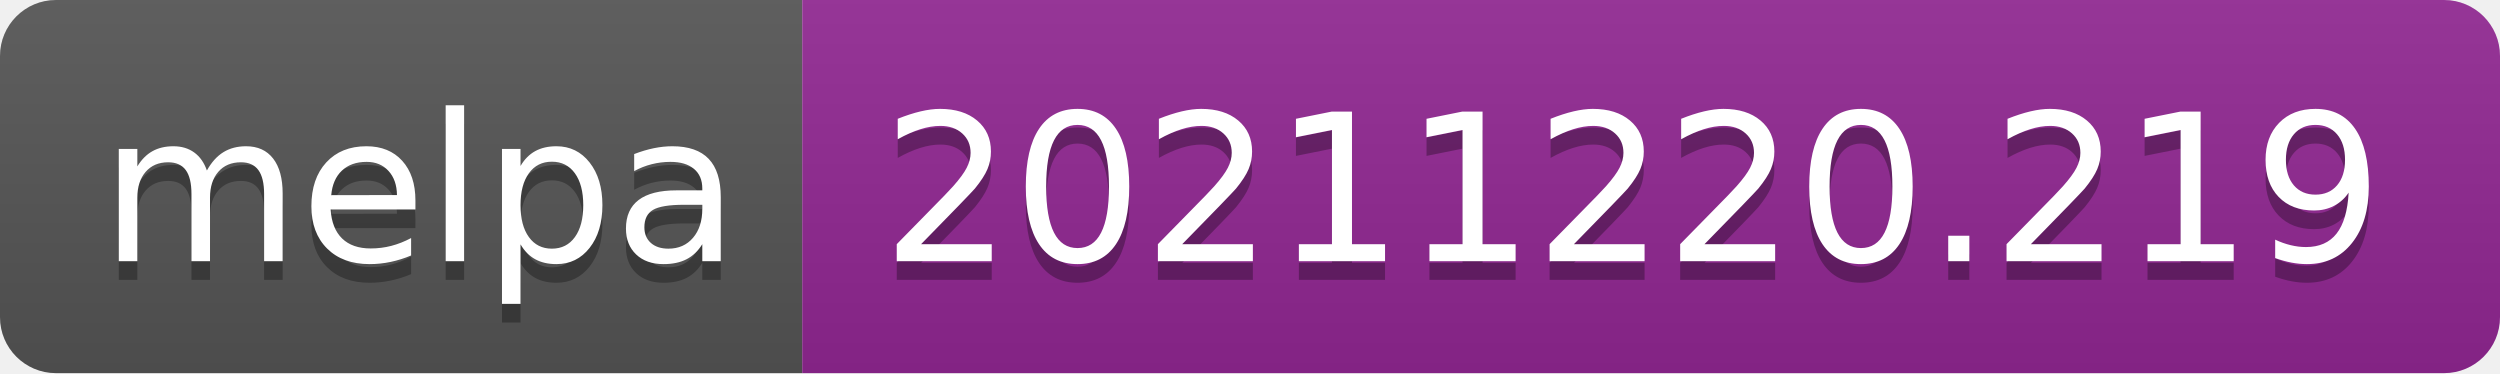
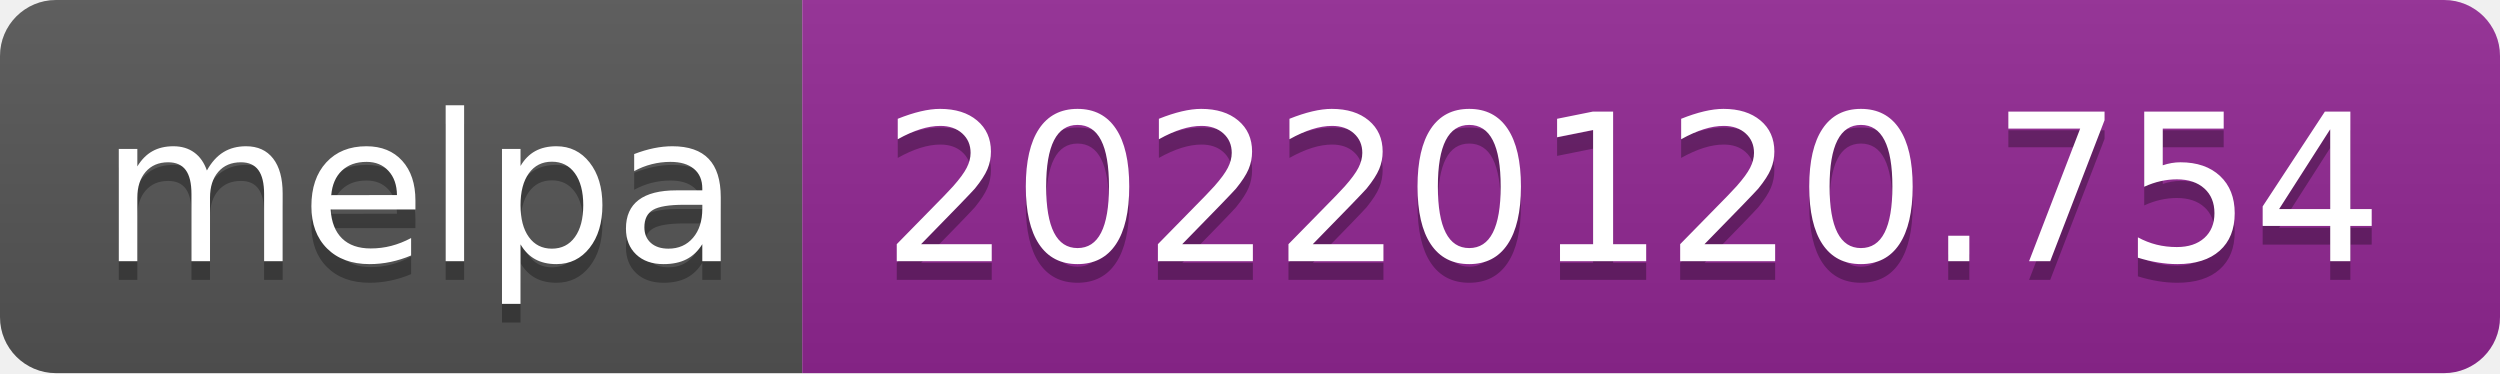
- <svg xmlns="http://www.w3.org/2000/svg" width="134" height="20" role="img" aria-label="melpa: 20211220.219">
+ <svg xmlns="http://www.w3.org/2000/svg" width="134" height="20" role="img" aria-label="melpa: 20220120.754">
  <linearGradient id="s" x2="0" y2="100%">
    <stop offset="0" stop-color="#bbb" stop-opacity=".1" />
    <stop offset="1" stop-opacity=".1" />
  </linearGradient>
  <clipPath id="r">
    <rect width="134" height="20" rx="3" fill="#fff" />
  </clipPath>
  <g clip-path="url(#r)">
    <rect width="43" height="20" fill="#555" />
    <rect x="43" width="91" height="20" fill="#922793" />
    <rect width="134" height="20" fill="url(#s)" />
  </g>
  <g fill="#fff" text-anchor="middle" font-family="Verdana,Geneva,DejaVu Sans,sans-serif" text-rendering="geometricPrecision" font-size="110">
    <text aria-hidden="true" x="225" y="150" fill="#010101" fill-opacity=".3" transform="scale(.1)" textLength="330">melpa</text>
    <text x="225" y="140" transform="scale(.1)" fill="#fff" textLength="330">melpa</text>
-     <text aria-hidden="true" x="875" y="150" fill="#010101" fill-opacity=".3" transform="scale(.1)" textLength="810">20211220.219</text>
-     <text x="875" y="140" transform="scale(.1)" fill="#fff" textLength="810">20211220.219</text>
+     <text aria-hidden="true" x="875" y="150" fill="#010101" fill-opacity=".3" transform="scale(.1)" textLength="810">20220120.754</text>
+     <text x="875" y="140" transform="scale(.1)" fill="#fff" textLength="810">20220120.754</text>
  </g>
</svg>
